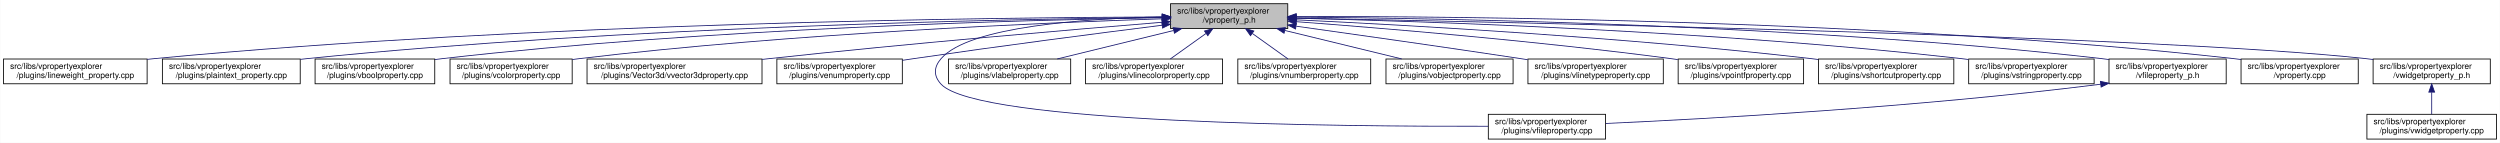
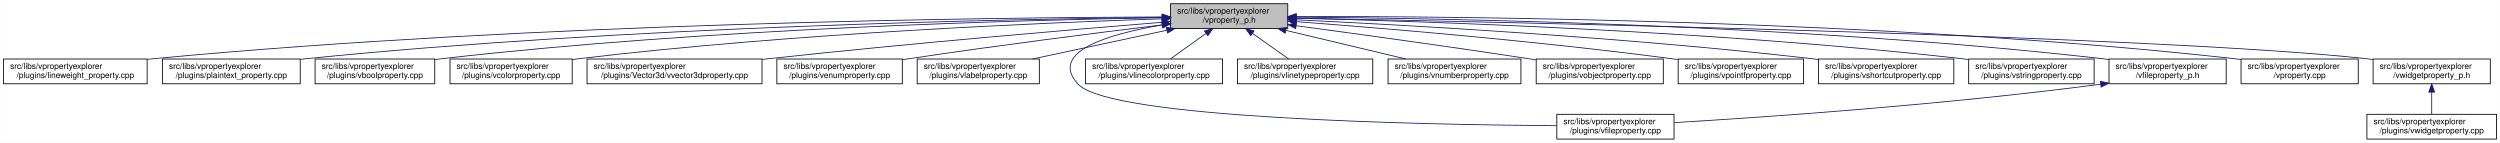
<svg xmlns="http://www.w3.org/2000/svg" xmlns:xlink="http://www.w3.org/1999/xlink" width="3029pt" height="173pt" viewBox="0.00 0.00 3028.50 173.00">
  <g id="graph0" class="graph" transform="scale(1 1) rotate(0) translate(4 169)">
    <polygon fill="white" stroke="transparent" points="-4,4 -4,-169 3024.5,-169 3024.5,4 -4,4" />
    <g id="node1" class="node">
      <g id="a_node1">
        <a xlink:title=" ">
          <polygon fill="#bfbfbf" stroke="black" points="1414,-134.5 1414,-164.5 1556,-164.5 1556,-134.5 1414,-134.5" />
          <text text-anchor="start" x="1422" y="-152.5" font-family="Helvetica,sans-Serif" font-size="10.00">src/libs/vpropertyexplorer</text>
          <text text-anchor="middle" x="1485" y="-141.5" font-family="Helvetica,sans-Serif" font-size="10.00">/vproperty_p.h</text>
        </a>
      </g>
    </g>
    <g id="node2" class="node">
      <g id="a_node2">
        <a xlink:href="../../d9/d33/lineweight__property_8cpp.html" target="_top" xlink:title=" ">
          <polygon fill="white" stroke="black" points="0,-67.5 0,-97.5 174,-97.5 174,-67.5 0,-67.5" />
          <text text-anchor="start" x="8" y="-85.5" font-family="Helvetica,sans-Serif" font-size="10.00">src/libs/vpropertyexplorer</text>
          <text text-anchor="middle" x="87" y="-74.5" font-family="Helvetica,sans-Serif" font-size="10.00">/plugins/lineweight_property.cpp</text>
        </a>
      </g>
    </g>
    <g id="edge1" class="edge">
      <path fill="none" stroke="midnightblue" d="M1403.81,-148.48C1198.73,-147.75 643.37,-141.56 183,-98 180.06,-97.72 177.08,-97.41 174.07,-97.08" />
      <polygon fill="midnightblue" stroke="midnightblue" points="1403.88,-151.98 1413.9,-148.51 1403.91,-144.98 1403.88,-151.98" />
    </g>
    <g id="node3" class="node">
      <g id="a_node3">
        <a xlink:href="../../da/d2f/plaintext__property_8cpp.html" target="_top" xlink:title=" ">
          <polygon fill="white" stroke="black" points="192.5,-67.5 192.5,-97.5 359.5,-97.5 359.5,-67.5 192.5,-67.5" />
          <text text-anchor="start" x="200.5" y="-85.5" font-family="Helvetica,sans-Serif" font-size="10.00">src/libs/vpropertyexplorer</text>
          <text text-anchor="middle" x="276" y="-74.5" font-family="Helvetica,sans-Serif" font-size="10.00">/plugins/plaintext_property.cpp</text>
        </a>
      </g>
    </g>
    <g id="edge2" class="edge">
      <path fill="none" stroke="midnightblue" d="M1403.74,-147.92C1219.19,-145.92 754.45,-137.07 368,-98 365.27,-97.72 362.49,-97.42 359.69,-97.09" />
      <polygon fill="midnightblue" stroke="midnightblue" points="1403.87,-151.42 1413.91,-148.02 1403.94,-144.42 1403.87,-151.42" />
    </g>
    <g id="node4" class="node">
      <g id="a_node4">
        <a xlink:href="../../d8/d83/vboolproperty_8cpp.html" target="_top" xlink:title=" ">
          <polygon fill="white" stroke="black" points="377.5,-67.5 377.5,-97.5 522.5,-97.5 522.5,-67.5 377.5,-67.5" />
          <text text-anchor="start" x="385.5" y="-85.5" font-family="Helvetica,sans-Serif" font-size="10.00">src/libs/vpropertyexplorer</text>
          <text text-anchor="middle" x="450" y="-74.5" font-family="Helvetica,sans-Serif" font-size="10.00">/plugins/vboolproperty.cpp</text>
        </a>
      </g>
    </g>
    <g id="edge3" class="edge">
      <path fill="none" stroke="midnightblue" d="M1403.86,-147.54C1239.05,-144.84 853.46,-134.8 532,-98 528.98,-97.65 525.91,-97.27 522.81,-96.85" />
      <polygon fill="midnightblue" stroke="midnightblue" points="1403.86,-151.04 1413.92,-147.7 1403.98,-144.04 1403.86,-151.04" />
    </g>
    <g id="node5" class="node">
      <g id="a_node5">
        <a xlink:href="../../d0/d6b/vcolorproperty_8cpp.html" target="_top" xlink:title=" ">
          <polygon fill="white" stroke="black" points="541,-67.5 541,-97.5 689,-97.5 689,-67.5 541,-67.5" />
          <text text-anchor="start" x="549" y="-85.5" font-family="Helvetica,sans-Serif" font-size="10.00">src/libs/vpropertyexplorer</text>
          <text text-anchor="middle" x="615" y="-74.5" font-family="Helvetica,sans-Serif" font-size="10.00">/plugins/vcolorproperty.cpp</text>
        </a>
      </g>
    </g>
    <g id="edge4" class="edge">
      <path fill="none" stroke="midnightblue" d="M1403.94,-146.21C1260.95,-141.52 954.74,-128.57 698,-98 695.09,-97.65 692.14,-97.27 689.15,-96.87" />
      <polygon fill="midnightblue" stroke="midnightblue" points="1403.84,-149.71 1413.95,-146.53 1404.07,-142.71 1403.84,-149.71" />
    </g>
    <g id="node6" class="node">
      <g id="a_node6">
        <a xlink:href="../../d2/d8f/vvector3dproperty_8cpp.html" target="_top" xlink:title=" ">
          <polygon fill="white" stroke="black" points="707,-67.5 707,-97.5 919,-97.5 919,-67.5 707,-67.5" />
          <text text-anchor="start" x="715" y="-85.5" font-family="Helvetica,sans-Serif" font-size="10.00">src/libs/vpropertyexplorer</text>
          <text text-anchor="middle" x="813" y="-74.5" font-family="Helvetica,sans-Serif" font-size="10.00">/plugins/Vector3d/vvector3dproperty.cpp</text>
        </a>
      </g>
    </g>
    <g id="edge5" class="edge">
      <path fill="none" stroke="midnightblue" d="M1403.47,-142.01C1294.87,-133.15 1096.8,-116.29 928,-98 925.1,-97.69 922.16,-97.36 919.19,-97.03" />
      <polygon fill="midnightblue" stroke="midnightblue" points="1403.45,-145.52 1413.7,-142.84 1404.02,-138.54 1403.45,-145.52" />
    </g>
    <g id="node7" class="node">
      <g id="a_node7">
        <a xlink:href="../../d3/d60/venumproperty_8cpp.html" target="_top" xlink:title=" ">
          <polygon fill="white" stroke="black" points="937,-67.5 937,-97.5 1089,-97.5 1089,-67.5 937,-67.5" />
          <text text-anchor="start" x="945" y="-85.5" font-family="Helvetica,sans-Serif" font-size="10.00">src/libs/vpropertyexplorer</text>
          <text text-anchor="middle" x="1013" y="-74.5" font-family="Helvetica,sans-Serif" font-size="10.00">/plugins/venumproperty.cpp</text>
        </a>
      </g>
    </g>
    <g id="edge6" class="edge">
-       <path fill="none" stroke="midnightblue" d="M1403.64,-138.42C1326.24,-128.67 1206.57,-113.19 1103,-98 1098.46,-97.33 1093.79,-96.63 1089.09,-95.91" />
-       <polygon fill="midnightblue" stroke="midnightblue" points="1403.45,-141.93 1413.81,-139.7 1404.32,-134.98 1403.45,-141.93" />
+       <path fill="none" stroke="midnightblue" d="M1403.62,-138.82C1325.22,-129.27 1203.32,-113.85 1098,-98 1095.19,-97.58 1092.32,-97.14 1089.43,-96.68" />
+       <polygon fill="midnightblue" stroke="midnightblue" points="1403.56,-142.34 1413.91,-140.07 1404.41,-135.39 1403.56,-142.34" />
    </g>
    <g id="node8" class="node">
      <g id="a_node8">
-         <a xlink:href="../../d7/dd2/vfileproperty_8cpp.html" target="_top" xlink:title=" ">
-           <polygon fill="white" stroke="black" points="1799,-0.5 1799,-30.5 1941,-30.5 1941,-0.5 1799,-0.5" />
-           <text text-anchor="start" x="1807" y="-18.5" font-family="Helvetica,sans-Serif" font-size="10.00">src/libs/vpropertyexplorer</text>
-           <text text-anchor="middle" x="1870" y="-7.5" font-family="Helvetica,sans-Serif" font-size="10.00">/plugins/vfileproperty.cpp</text>
+         <a xlink:href="../../d6/ddf/vlabelproperty_8cpp.html" target="_top" xlink:title=" ">
+           <polygon fill="white" stroke="black" points="1107,-67.5 1107,-97.5 1255,-97.5 1255,-67.5 1107,-67.5" />
+           <text text-anchor="start" x="1115" y="-85.5" font-family="Helvetica,sans-Serif" font-size="10.00">src/libs/vpropertyexplorer</text>
+           <text text-anchor="middle" x="1181" y="-74.5" font-family="Helvetica,sans-Serif" font-size="10.00">/plugins/vlabelproperty.cpp</text>
        </a>
      </g>
    </g>
    <g id="edge7" class="edge">
-       <path fill="none" stroke="midnightblue" d="M1403.86,-148.53C1311.78,-146.64 1169.94,-137.2 1136,-98 1126.98,-87.58 1126.6,-77.07 1136,-67 1180.62,-19.21 1623.4,-15.56 1798.89,-16.02" />
-       <polygon fill="midnightblue" stroke="midnightblue" points="1403.93,-152.03 1414,-148.71 1404.06,-145.03 1403.93,-152.03" />
+       <path fill="none" stroke="midnightblue" d="M1409.62,-132.38C1359.62,-121.69 1294.63,-107.8 1246.73,-97.55" />
+       <polygon fill="midnightblue" stroke="midnightblue" points="1408.9,-135.81 1419.41,-134.48 1410.36,-128.96 1408.9,-135.81" />
    </g>
    <g id="node9" class="node">
      <g id="a_node9">
-         <a xlink:href="../../d6/ddf/vlabelproperty_8cpp.html" target="_top" xlink:title=" ">
-           <polygon fill="white" stroke="black" points="1145,-67.5 1145,-97.5 1293,-97.5 1293,-67.5 1145,-67.5" />
-           <text text-anchor="start" x="1153" y="-85.5" font-family="Helvetica,sans-Serif" font-size="10.00">src/libs/vpropertyexplorer</text>
-           <text text-anchor="middle" x="1219" y="-74.5" font-family="Helvetica,sans-Serif" font-size="10.00">/plugins/vlabelproperty.cpp</text>
+         <a xlink:href="../../d7/dd2/vfileproperty_8cpp.html" target="_top" xlink:title=" ">
+           <polygon fill="white" stroke="black" points="1882,-0.5 1882,-30.5 2024,-30.5 2024,-0.5 1882,-0.5" />
+           <text text-anchor="start" x="1890" y="-18.5" font-family="Helvetica,sans-Serif" font-size="10.00">src/libs/vpropertyexplorer</text>
+           <text text-anchor="middle" x="1953" y="-7.5" font-family="Helvetica,sans-Serif" font-size="10.00">/plugins/vfileproperty.cpp</text>
        </a>
      </g>
    </g>
    <g id="edge8" class="edge">
-       <path fill="none" stroke="midnightblue" d="M1417.69,-132.05C1374.2,-121.43 1318.2,-107.74 1276.75,-97.61" />
-       <polygon fill="midnightblue" stroke="midnightblue" points="1417.06,-135.5 1427.61,-134.48 1418.73,-128.7 1417.06,-135.5" />
+       <path fill="none" stroke="midnightblue" d="M1403.68,-138.72C1339.24,-127.82 1265.62,-106.31 1302,-67 1340.74,-25.14 1720.89,-17.89 1881.72,-16.7" />
+       <polygon fill="midnightblue" stroke="midnightblue" points="1403.5,-142.23 1413.93,-140.38 1404.62,-135.32 1403.5,-142.23" />
    </g>
    <g id="node10" class="node">
      <g id="a_node10">
        <a xlink:href="../../dd/d22/vlinecolorproperty_8cpp.html" target="_top" xlink:title=" ">
          <polygon fill="white" stroke="black" points="1311,-67.5 1311,-97.5 1477,-97.5 1477,-67.5 1311,-67.5" />
          <text text-anchor="start" x="1319" y="-85.5" font-family="Helvetica,sans-Serif" font-size="10.00">src/libs/vpropertyexplorer</text>
          <text text-anchor="middle" x="1394" y="-74.5" font-family="Helvetica,sans-Serif" font-size="10.00">/plugins/vlinecolorproperty.cpp</text>
        </a>
      </g>
    </g>
    <g id="edge9" class="edge">
      <path fill="none" stroke="midnightblue" d="M1456.93,-128.45C1442.93,-118.45 1426.34,-106.6 1413.71,-97.58" />
      <polygon fill="midnightblue" stroke="midnightblue" points="1455.08,-131.43 1465.25,-134.4 1459.15,-125.74 1455.08,-131.43" />
    </g>
    <g id="node11" class="node">
      <g id="a_node11">
-         <a xlink:href="../../d7/dda/vnumberproperty_8cpp.html" target="_top" xlink:title=" ">
-           <polygon fill="white" stroke="black" points="1495.5,-67.5 1495.5,-97.5 1656.5,-97.5 1656.5,-67.5 1495.5,-67.5" />
-           <text text-anchor="start" x="1503.5" y="-85.5" font-family="Helvetica,sans-Serif" font-size="10.00">src/libs/vpropertyexplorer</text>
-           <text text-anchor="middle" x="1576" y="-74.5" font-family="Helvetica,sans-Serif" font-size="10.00">/plugins/vnumberproperty.cpp</text>
+         <a xlink:href="../../dc/d32/vlinetypeproperty_8cpp.html" target="_top" xlink:title=" ">
+           <polygon fill="white" stroke="black" points="1495,-67.5 1495,-97.5 1659,-97.5 1659,-67.5 1495,-67.5" />
+           <text text-anchor="start" x="1503" y="-85.5" font-family="Helvetica,sans-Serif" font-size="10.00">src/libs/vpropertyexplorer</text>
+           <text text-anchor="middle" x="1577" y="-74.5" font-family="Helvetica,sans-Serif" font-size="10.00">/plugins/vlinetypeproperty.cpp</text>
        </a>
      </g>
    </g>
    <g id="edge10" class="edge">
-       <path fill="none" stroke="midnightblue" d="M1513.07,-128.45C1527.07,-118.45 1543.66,-106.6 1556.29,-97.58" />
-       <polygon fill="midnightblue" stroke="midnightblue" points="1510.85,-125.74 1504.75,-134.4 1514.92,-131.43 1510.85,-125.74" />
+       <path fill="none" stroke="midnightblue" d="M1513.38,-128.45C1527.53,-118.45 1544.31,-106.6 1557.08,-97.58" />
+       <polygon fill="midnightblue" stroke="midnightblue" points="1511.11,-125.77 1504.96,-134.4 1515.15,-131.48 1511.11,-125.77" />
    </g>
    <g id="node12" class="node">
      <g id="a_node12">
-         <a xlink:href="../../d5/d66/vobjectproperty_8cpp.html" target="_top" xlink:title=" ">
-           <polygon fill="white" stroke="black" points="1675,-67.5 1675,-97.5 1829,-97.5 1829,-67.5 1675,-67.5" />
-           <text text-anchor="start" x="1683" y="-85.5" font-family="Helvetica,sans-Serif" font-size="10.00">src/libs/vpropertyexplorer</text>
-           <text text-anchor="middle" x="1752" y="-74.5" font-family="Helvetica,sans-Serif" font-size="10.00">/plugins/vobjectproperty.cpp</text>
+         <a xlink:href="../../d7/dda/vnumberproperty_8cpp.html" target="_top" xlink:title=" ">
+           <polygon fill="white" stroke="black" points="1677.5,-67.5 1677.5,-97.5 1838.5,-97.5 1838.5,-67.5 1677.5,-67.5" />
+           <text text-anchor="start" x="1685.5" y="-85.5" font-family="Helvetica,sans-Serif" font-size="10.00">src/libs/vpropertyexplorer</text>
+           <text text-anchor="middle" x="1758" y="-74.5" font-family="Helvetica,sans-Serif" font-size="10.00">/plugins/vnumberproperty.cpp</text>
        </a>
      </g>
    </g>
    <g id="edge11" class="edge">
-       <path fill="none" stroke="midnightblue" d="M1552.57,-132.05C1596.22,-121.43 1652.42,-107.74 1694.04,-97.61" />
-       <polygon fill="midnightblue" stroke="midnightblue" points="1551.49,-128.71 1542.61,-134.48 1553.15,-135.51 1551.49,-128.71" />
+       <path fill="none" stroke="midnightblue" d="M1553.8,-132.12C1598.47,-121.48 1656.1,-107.76 1698.73,-97.61" />
+       <polygon fill="midnightblue" stroke="midnightblue" points="1552.82,-128.75 1543.9,-134.48 1554.44,-135.56 1552.82,-128.75" />
    </g>
    <g id="node13" class="node">
      <g id="a_node13">
-         <a xlink:href="../../dc/d32/vlinetypeproperty_8cpp.html" target="_top" xlink:title=" ">
-           <polygon fill="white" stroke="black" points="1847,-67.5 1847,-97.5 2011,-97.5 2011,-67.5 1847,-67.5" />
-           <text text-anchor="start" x="1855" y="-85.5" font-family="Helvetica,sans-Serif" font-size="10.00">src/libs/vpropertyexplorer</text>
-           <text text-anchor="middle" x="1929" y="-74.5" font-family="Helvetica,sans-Serif" font-size="10.00">/plugins/vlinetypeproperty.cpp</text>
+         <a xlink:href="../../d5/d66/vobjectproperty_8cpp.html" target="_top" xlink:title=" ">
+           <polygon fill="white" stroke="black" points="1857,-67.5 1857,-97.5 2011,-97.5 2011,-67.5 1857,-67.5" />
+           <text text-anchor="start" x="1865" y="-85.5" font-family="Helvetica,sans-Serif" font-size="10.00">src/libs/vpropertyexplorer</text>
+           <text text-anchor="middle" x="1934" y="-74.5" font-family="Helvetica,sans-Serif" font-size="10.00">/plugins/vobjectproperty.cpp</text>
        </a>
      </g>
    </g>
    <g id="edge12" class="edge">
-       <path fill="none" stroke="midnightblue" d="M1566.34,-137.24C1637.92,-127.24 1744.94,-112.07 1838,-98 1840.85,-97.57 1843.74,-97.13 1846.67,-96.68" />
-       <polygon fill="midnightblue" stroke="midnightblue" points="1565.46,-133.83 1556.04,-138.68 1566.43,-140.76 1565.46,-133.83" />
+       <path fill="none" stroke="midnightblue" d="M1566.28,-137.79C1639.71,-127.96 1750.7,-112.74 1847,-98 1850.18,-97.51 1853.42,-97.01 1856.7,-96.49" />
+       <polygon fill="midnightblue" stroke="midnightblue" points="1565.62,-134.35 1556.17,-139.14 1566.55,-141.28 1565.62,-134.35" />
    </g>
    <g id="node14" class="node">
      <g id="a_node14">
        <a xlink:href="../../d2/dec/vpointfproperty_8cpp.html" target="_top" xlink:title=" ">
          <polygon fill="white" stroke="black" points="2029,-67.5 2029,-97.5 2181,-97.5 2181,-67.5 2029,-67.5" />
          <text text-anchor="start" x="2037" y="-85.5" font-family="Helvetica,sans-Serif" font-size="10.00">src/libs/vpropertyexplorer</text>
          <text text-anchor="middle" x="2105" y="-74.5" font-family="Helvetica,sans-Serif" font-size="10.00">/plugins/vpointfproperty.cpp</text>
        </a>
      </g>
    </g>
    <g id="edge13" class="edge">
      <path fill="none" stroke="midnightblue" d="M1566.37,-142.72C1671.42,-134.83 1859.78,-119.2 2020,-98 2022.82,-97.63 2025.69,-97.23 2028.59,-96.81" />
      <polygon fill="midnightblue" stroke="midnightblue" points="1565.87,-139.25 1556.15,-143.49 1566.39,-146.23 1565.87,-139.25" />
    </g>
    <g id="node15" class="node">
      <g id="a_node15">
        <a xlink:href="../../de/d34/vshortcutproperty_8cpp.html" target="_top" xlink:title=" ">
          <polygon fill="white" stroke="black" points="2199,-67.5 2199,-97.5 2363,-97.5 2363,-67.5 2199,-67.5" />
          <text text-anchor="start" x="2207" y="-85.5" font-family="Helvetica,sans-Serif" font-size="10.00">src/libs/vpropertyexplorer</text>
          <text text-anchor="middle" x="2281" y="-74.5" font-family="Helvetica,sans-Serif" font-size="10.00">/plugins/vshortcutproperty.cpp</text>
        </a>
      </g>
    </g>
    <g id="edge14" class="edge">
      <path fill="none" stroke="midnightblue" d="M1566.23,-144.97C1697.64,-138.74 1964.86,-123.95 2190,-98 2192.86,-97.67 2195.77,-97.32 2198.7,-96.94" />
      <polygon fill="midnightblue" stroke="midnightblue" points="1566.06,-141.47 1556.24,-145.44 1566.39,-148.46 1566.06,-141.47" />
    </g>
    <g id="node16" class="node">
      <g id="a_node16">
        <a xlink:href="../../dc/d18/vstringproperty_8cpp.html" target="_top" xlink:title=" ">
          <polygon fill="white" stroke="black" points="2381,-67.5 2381,-97.5 2533,-97.5 2533,-67.5 2381,-67.5" />
          <text text-anchor="start" x="2389" y="-85.5" font-family="Helvetica,sans-Serif" font-size="10.00">src/libs/vpropertyexplorer</text>
          <text text-anchor="middle" x="2457" y="-74.5" font-family="Helvetica,sans-Serif" font-size="10.00">/plugins/vstringproperty.cpp</text>
        </a>
      </g>
    </g>
    <g id="edge15" class="edge">
      <path fill="none" stroke="midnightblue" d="M1566.24,-146.92C1722.67,-143.2 2076.38,-131.52 2372,-98 2374.83,-97.68 2377.7,-97.33 2380.6,-96.95" />
      <polygon fill="midnightblue" stroke="midnightblue" points="1566.14,-143.42 1556.23,-147.15 1566.31,-150.42 1566.14,-143.42" />
    </g>
    <g id="node17" class="node">
      <g id="a_node17">
        <a xlink:href="../../dc/de7/vfileproperty__p_8h.html" target="_top" xlink:title=" ">
          <polygon fill="white" stroke="black" points="2551,-67.5 2551,-97.5 2693,-97.5 2693,-67.5 2551,-67.5" />
          <text text-anchor="start" x="2559" y="-85.5" font-family="Helvetica,sans-Serif" font-size="10.00">src/libs/vpropertyexplorer</text>
          <text text-anchor="middle" x="2622" y="-74.5" font-family="Helvetica,sans-Serif" font-size="10.00">/vfileproperty_p.h</text>
        </a>
      </g>
    </g>
    <g id="edge16" class="edge">
      <path fill="none" stroke="midnightblue" d="M1566.13,-148.25C1743.64,-146.92 2179.63,-139.31 2542,-98 2544.95,-97.66 2547.95,-97.29 2550.97,-96.87" />
      <polygon fill="midnightblue" stroke="midnightblue" points="1566.06,-144.75 1556.08,-148.32 1566.11,-151.75 1566.06,-144.75" />
    </g>
    <g id="node18" class="node">
      <g id="a_node18">
        <a xlink:href="../../d8/dd2/vproperty_8cpp.html" target="_top" xlink:title=" ">
          <polygon fill="white" stroke="black" points="2711,-67.5 2711,-97.5 2853,-97.5 2853,-67.5 2711,-67.5" />
          <text text-anchor="start" x="2719" y="-85.5" font-family="Helvetica,sans-Serif" font-size="10.00">src/libs/vpropertyexplorer</text>
          <text text-anchor="middle" x="2782" y="-74.5" font-family="Helvetica,sans-Serif" font-size="10.00">/vproperty.cpp</text>
        </a>
      </g>
    </g>
    <g id="edge18" class="edge">
      <path fill="none" stroke="midnightblue" d="M1566.47,-148.99C1762.61,-149.32 2276.38,-145.17 2702,-98 2704.95,-97.67 2707.95,-97.3 2710.97,-96.9" />
      <polygon fill="midnightblue" stroke="midnightblue" points="1566.26,-145.49 1556.25,-148.96 1566.24,-152.49 1566.26,-145.49" />
    </g>
    <g id="node19" class="node">
      <g id="a_node19">
        <a xlink:href="../../d4/d5a/vwidgetproperty__p_8h.html" target="_top" xlink:title=" ">
          <polygon fill="white" stroke="black" points="2871,-67.5 2871,-97.5 3013,-97.5 3013,-67.5 2871,-67.5" />
          <text text-anchor="start" x="2879" y="-85.5" font-family="Helvetica,sans-Serif" font-size="10.00">src/libs/vpropertyexplorer</text>
          <text text-anchor="middle" x="2942" y="-74.5" font-family="Helvetica,sans-Serif" font-size="10.00">/vwidgetproperty_p.h</text>
        </a>
      </g>
    </g>
    <g id="edge19" class="edge">
      <path fill="none" stroke="midnightblue" d="M1566.45,-147.04C1822.39,-142.21 2608.51,-125.48 2862,-98 2864.95,-97.68 2867.95,-97.32 2870.98,-96.92" />
      <polygon fill="midnightblue" stroke="midnightblue" points="1566.04,-143.55 1556.11,-147.23 1566.18,-150.55 1566.04,-143.55" />
    </g>
    <g id="edge17" class="edge">
-       <path fill="none" stroke="midnightblue" d="M2540.97,-66.96C2316.53,-38.73 2062.57,-24.9 1941.36,-19.41" />
-       <polygon fill="midnightblue" stroke="midnightblue" points="2540.6,-70.44 2550.96,-68.23 2541.48,-63.5 2540.6,-70.44" />
+       <path fill="none" stroke="midnightblue" d="M2540.94,-66.94C2348.57,-41.72 2133.55,-26.98 2024.41,-20.46" />
+       <polygon fill="midnightblue" stroke="midnightblue" points="2540.58,-70.42 2550.95,-68.27 2541.5,-63.48 2540.58,-70.42" />
    </g>
    <g id="node20" class="node">
      <g id="a_node20">
        <a xlink:href="../../dc/ddd/vwidgetproperty_8cpp.html" target="_top" xlink:title=" ">
          <polygon fill="white" stroke="black" points="2863.5,-0.5 2863.5,-30.5 3020.5,-30.5 3020.5,-0.5 2863.5,-0.5" />
          <text text-anchor="start" x="2871.5" y="-18.5" font-family="Helvetica,sans-Serif" font-size="10.00">src/libs/vpropertyexplorer</text>
          <text text-anchor="middle" x="2942" y="-7.5" font-family="Helvetica,sans-Serif" font-size="10.00">/plugins/vwidgetproperty.cpp</text>
        </a>
      </g>
    </g>
    <g id="edge20" class="edge">
      <path fill="none" stroke="midnightblue" d="M2942,-57.11C2942,-48.15 2942,-38.32 2942,-30.58" />
      <polygon fill="midnightblue" stroke="midnightblue" points="2938.5,-57.4 2942,-67.4 2945.5,-57.4 2938.5,-57.4" />
    </g>
  </g>
</svg>
